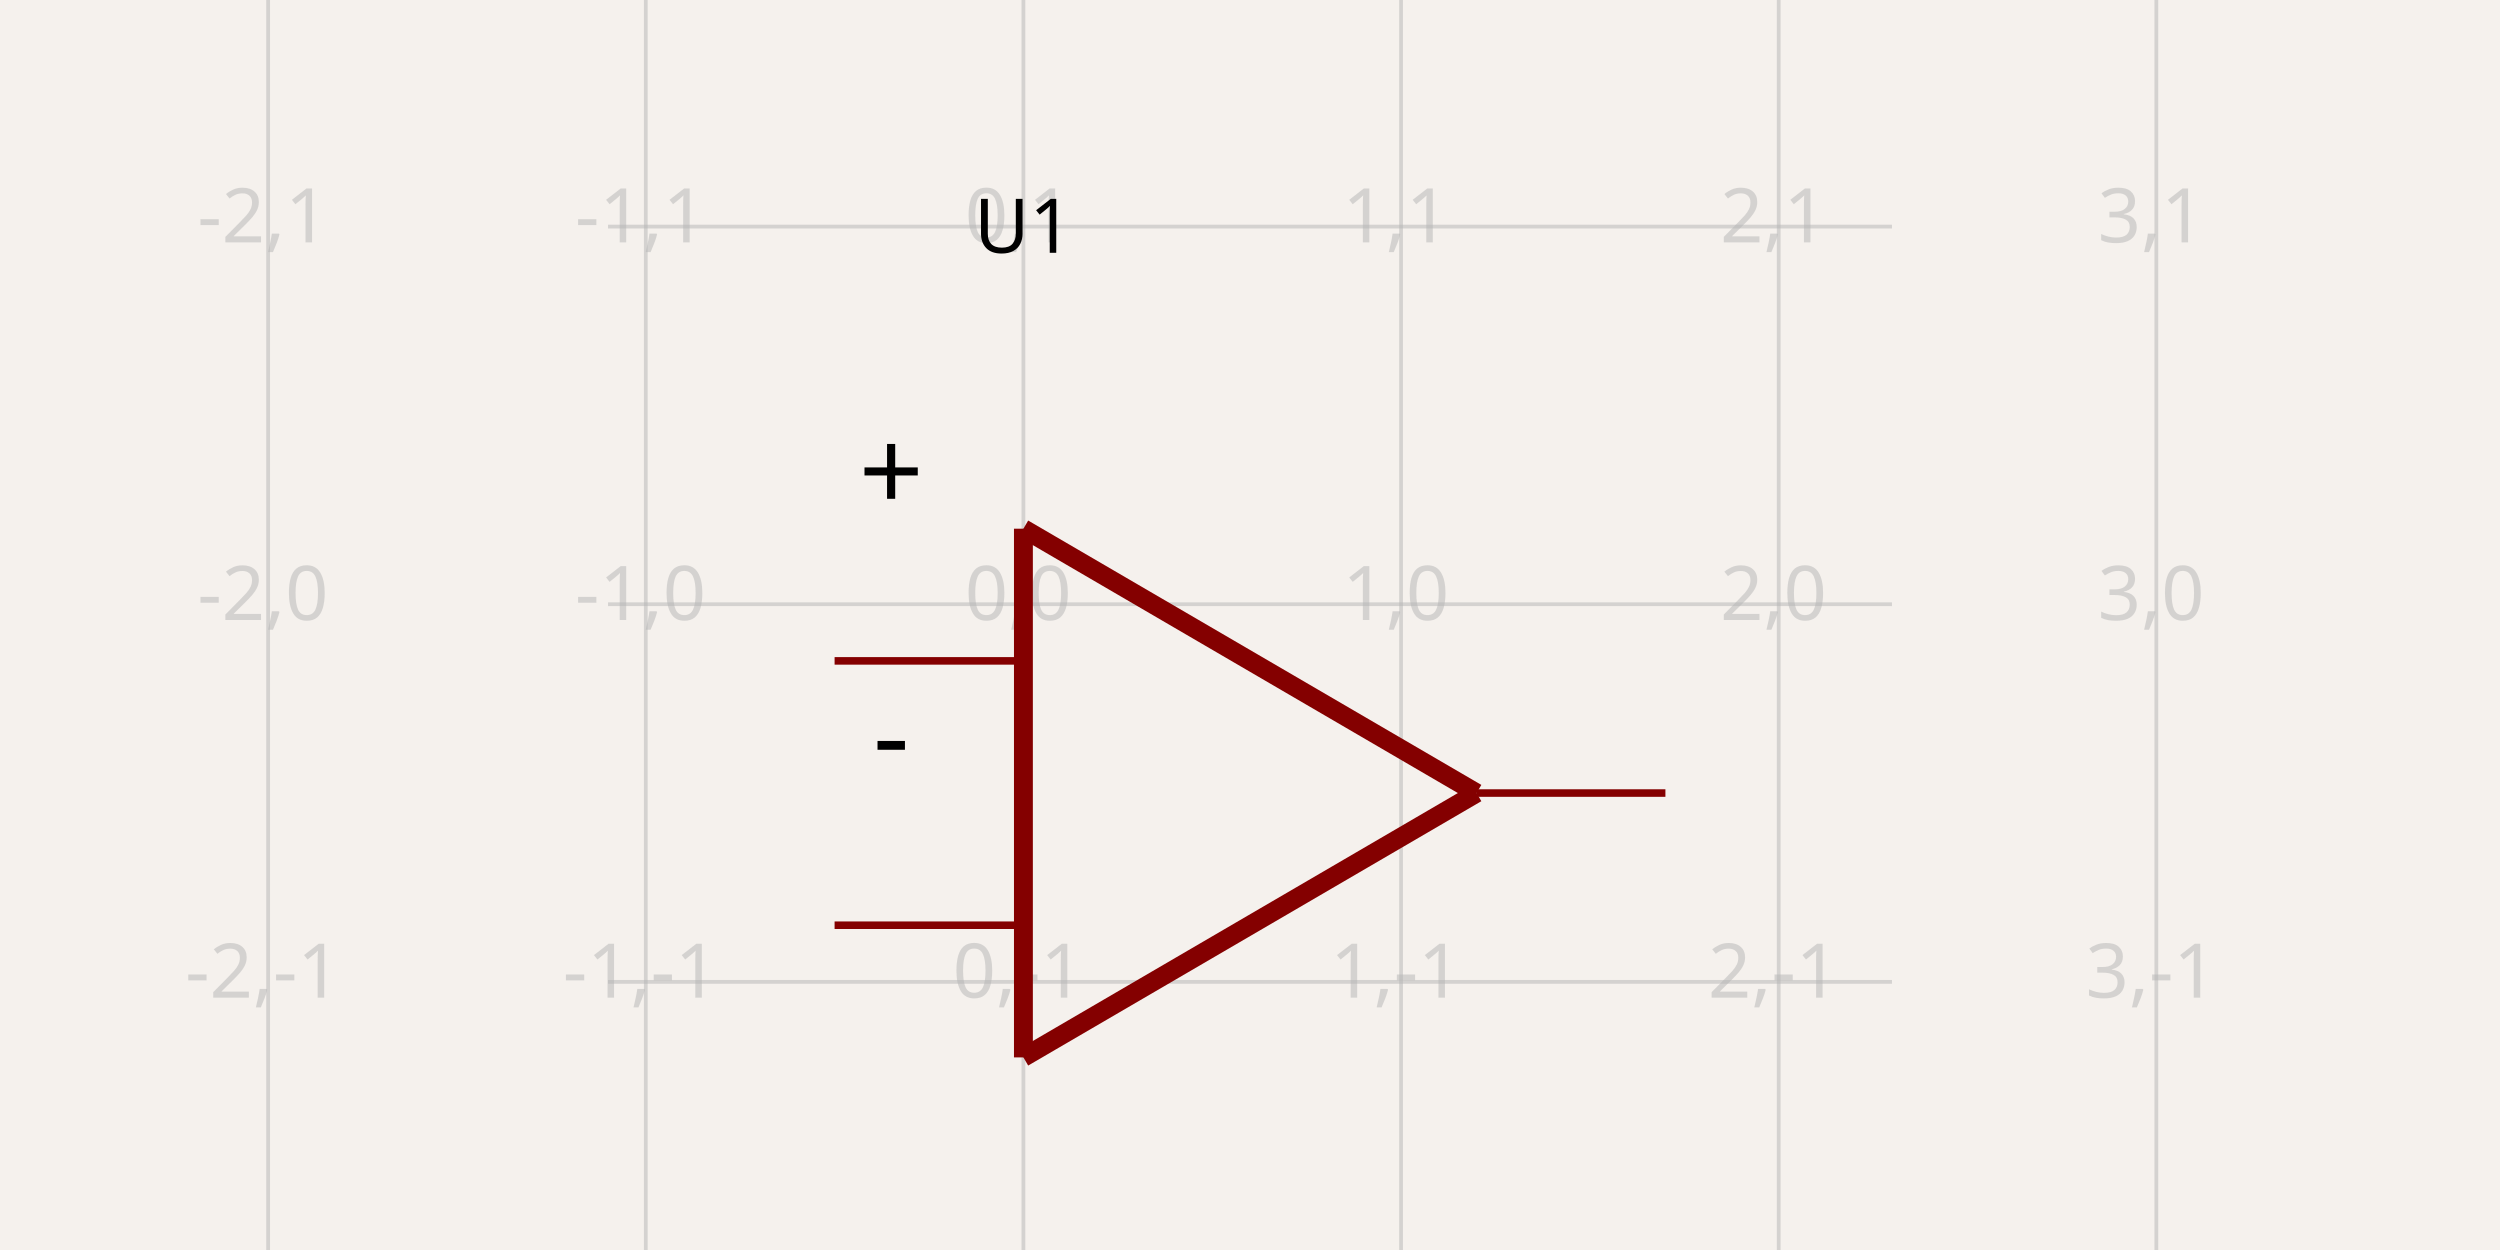
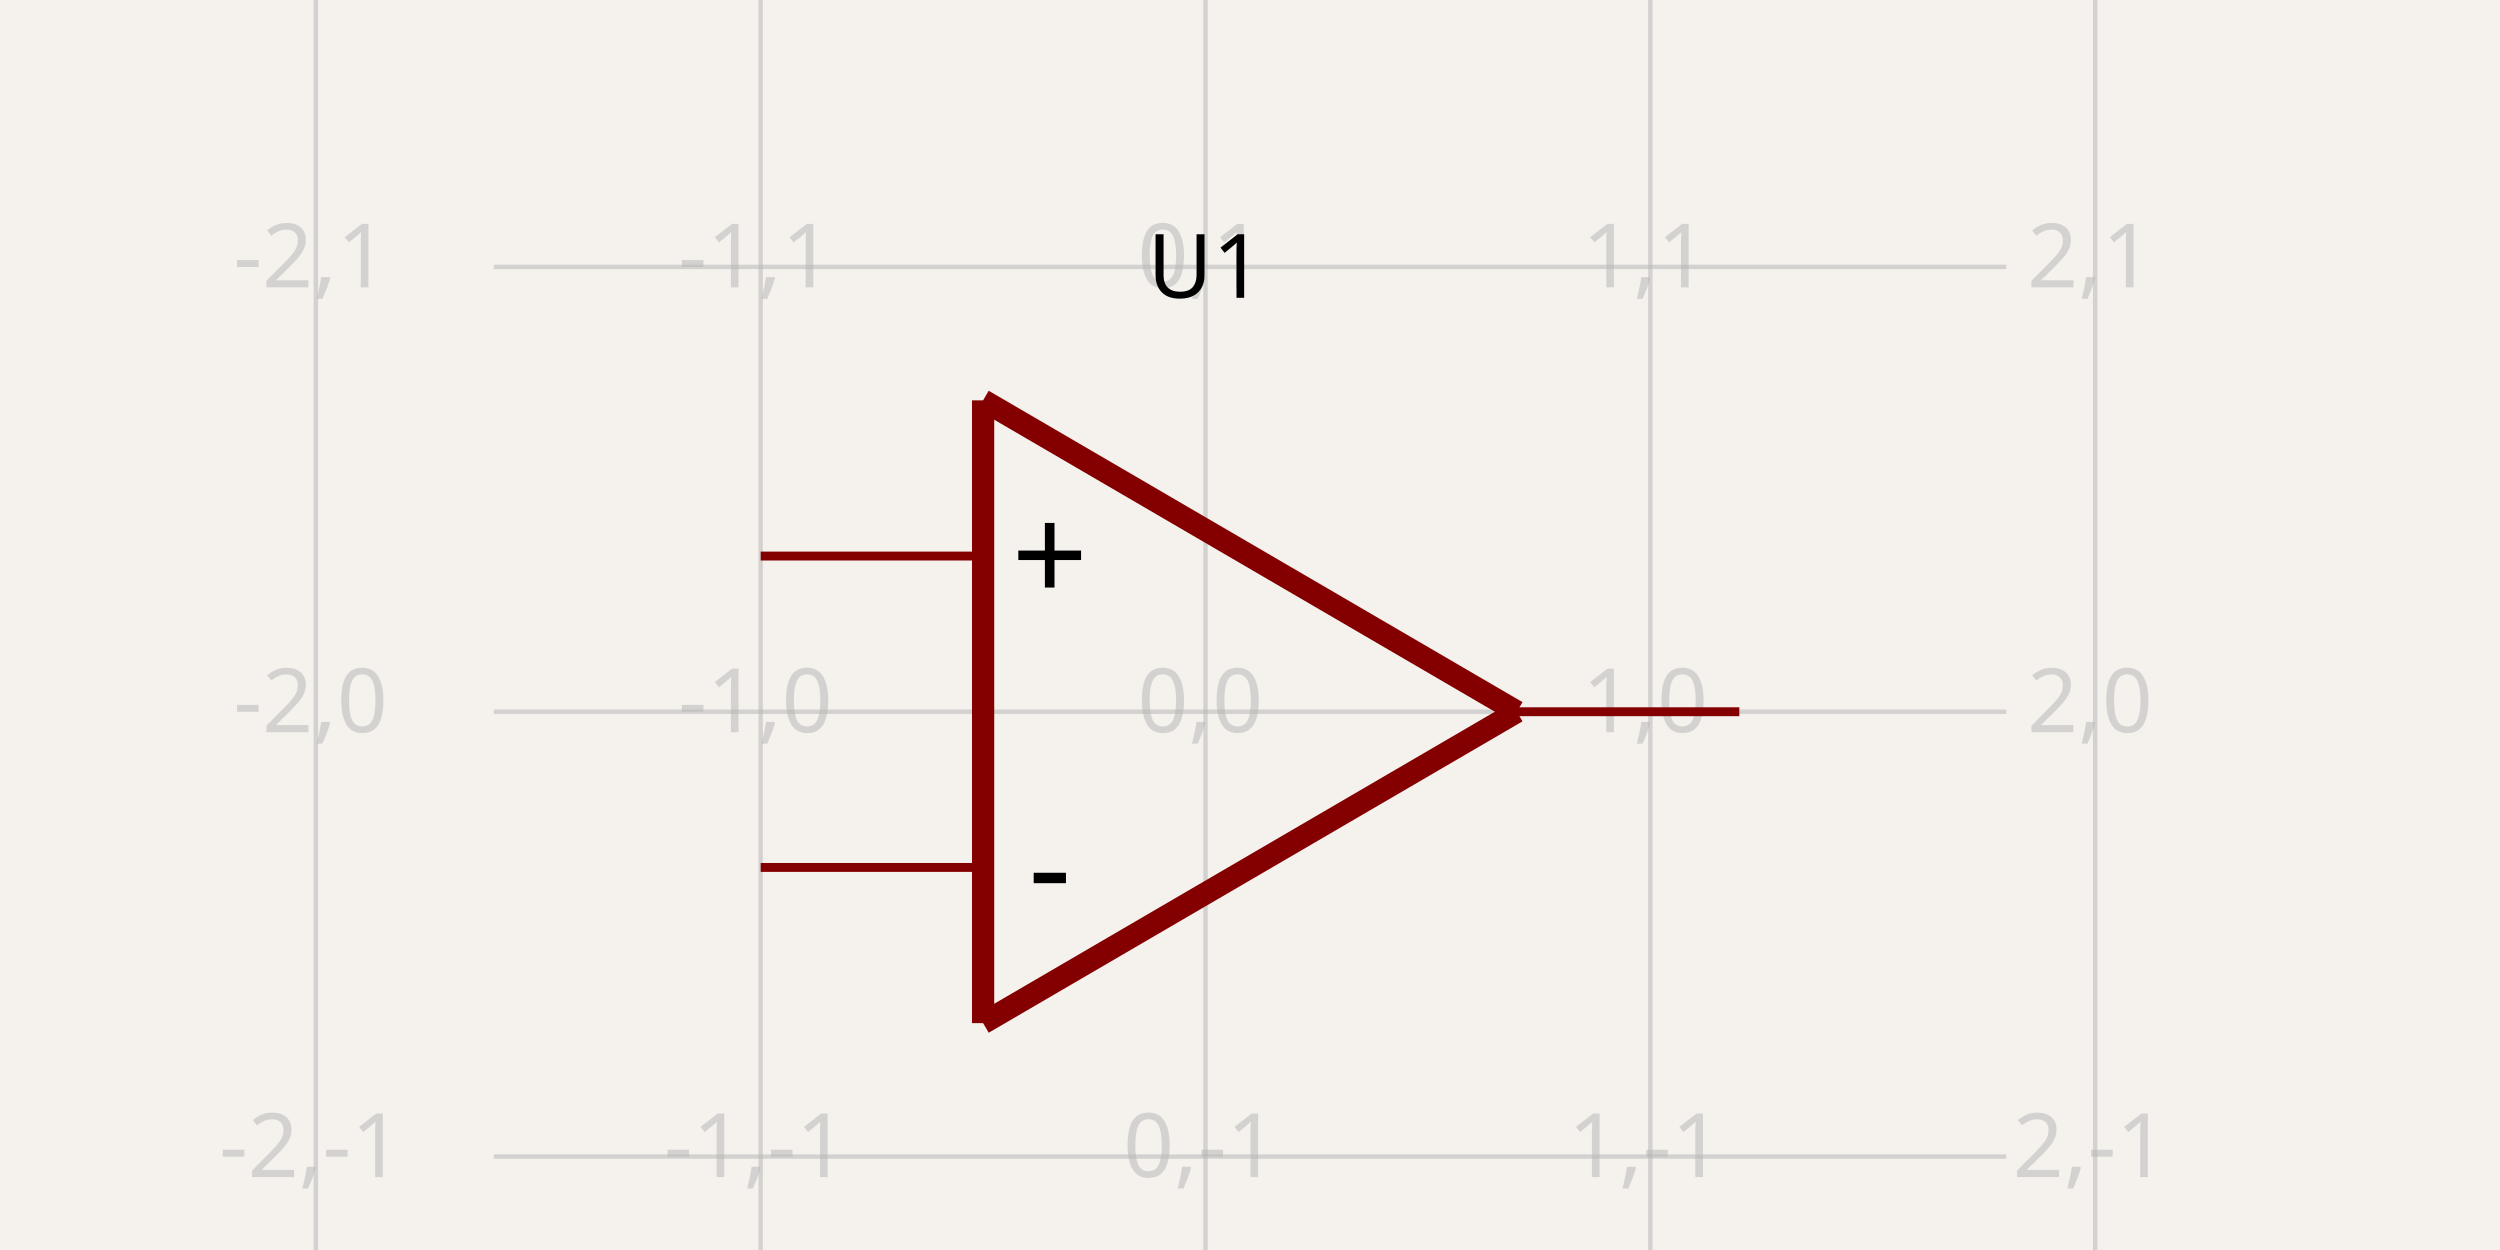
- <svg xmlns="http://www.w3.org/2000/svg" width="1200" height="600" style="background-color: rgb(245, 241, 237)" data-real-to-screen-transform="matrix(181.2688821752,0,0,-181.2688821752,491.2386706949,290.0302114804)" data-software-used-string="@tscircuit/core@0.0.1268">
+ <svg xmlns="http://www.w3.org/2000/svg" width="1200" height="600" style="background-color: rgb(245, 241, 237)" data-real-to-screen-transform="matrix(213.5231316726,0,0,-213.5231316726,578.6476868327,341.6370106762)" data-software-used-string="@tscircuit/core@0.0.1115">
  <style>
              .boundary { fill: rgb(245, 241, 237); }
              .schematic-boundary { fill: none; stroke: #fff; }
              .component { fill: none; stroke: rgb(132, 0, 0); }
              .chip { fill: rgb(255, 255, 194); stroke: rgb(132, 0, 0); }
              .component-pin { fill: none; stroke: rgb(132, 0, 0); }
              /* Basic per-trace hover fallback */
              .trace:hover {
                filter: invert(1);
              }
              .trace:hover .trace-crossing-outline {
                opacity: 0;
              }
              .trace:hover .trace-junction {
                filter: invert(1);
              }
              /* Net-hover highlighting: when a trace or its overlays are hovered,
                 invert color for all traces (base + overlays) sharing the same
                 subcircuit connectivity key. Also hide crossing outline during hover. */
              
              .text { font-family: sans-serif; fill: rgb(0, 150, 0); }
              .pin-number { fill: rgb(169, 0, 0); }
              .port-label { fill: rgb(0, 100, 100); }
              .component-name { fill: rgb(0, 100, 100); }
            </style>
  <rect class="boundary" x="0" y="0" width="1200" height="600" />
  <g class="grid">
-     <line x1="128.701" y1="600" x2="128.701" y2="7.997869033715688e-11" stroke="rgb(181, 181, 181)" stroke-width="1.813" stroke-opacity="0.5" />
-     <line x1="309.97" y1="600" x2="309.97" y2="7.997869033715688e-11" stroke="rgb(181, 181, 181)" stroke-width="1.813" stroke-opacity="0.5" />
-     <line x1="491.239" y1="600" x2="491.239" y2="7.997869033715688e-11" stroke="rgb(181, 181, 181)" stroke-width="1.813" stroke-opacity="0.5" />
-     <line x1="672.508" y1="600" x2="672.508" y2="7.997869033715688e-11" stroke="rgb(181, 181, 181)" stroke-width="1.813" stroke-opacity="0.5" />
-     <line x1="853.776" y1="600" x2="853.776" y2="7.997869033715688e-11" stroke="rgb(181, 181, 181)" stroke-width="1.813" stroke-opacity="0.5" />
-     <line x1="1035.045" y1="600" x2="1035.045" y2="7.997869033715688e-11" stroke="rgb(181, 181, 181)" stroke-width="1.813" stroke-opacity="0.5" />
-     <line x1="291.843" y1="652.568" x2="908.157" y2="652.568" stroke="rgb(181, 181, 181)" stroke-width="1.813" stroke-opacity="0.5" />
-     <line x1="291.843" y1="471.299" x2="908.157" y2="471.299" stroke="rgb(181, 181, 181)" stroke-width="1.813" stroke-opacity="0.5" />
-     <line x1="291.843" y1="290.03" x2="908.157" y2="290.03" stroke="rgb(181, 181, 181)" stroke-width="1.813" stroke-opacity="0.5" />
-     <line x1="291.843" y1="108.761" x2="908.157" y2="108.761" stroke="rgb(181, 181, 181)" stroke-width="1.813" stroke-opacity="0.5" />
-     <line x1="291.843" y1="-72.508" x2="908.157" y2="-72.508" stroke="rgb(181, 181, 181)" stroke-width="1.813" stroke-opacity="0.5" />
-     <text x="126.201" y="647.568" fill="rgb(181, 181, 181)" font-size="36.254" fill-opacity="0.5" text-anchor="middle" dominant-baseline="middle" font-family="sans-serif">-2,-2</text>
-     <text x="126.201" y="466.299" fill="rgb(181, 181, 181)" font-size="36.254" fill-opacity="0.5" text-anchor="middle" dominant-baseline="middle" font-family="sans-serif">-2,-1</text>
-     <text x="126.201" y="285.03" fill="rgb(181, 181, 181)" font-size="36.254" fill-opacity="0.5" text-anchor="middle" dominant-baseline="middle" font-family="sans-serif">-2,0</text>
-     <text x="126.201" y="103.761" fill="rgb(181, 181, 181)" font-size="36.254" fill-opacity="0.5" text-anchor="middle" dominant-baseline="middle" font-family="sans-serif">-2,1</text>
-     <text x="126.201" y="-77.508" fill="rgb(181, 181, 181)" font-size="36.254" fill-opacity="0.5" text-anchor="middle" dominant-baseline="middle" font-family="sans-serif">-2,2</text>
-     <text x="307.47" y="647.568" fill="rgb(181, 181, 181)" font-size="36.254" fill-opacity="0.5" text-anchor="middle" dominant-baseline="middle" font-family="sans-serif">-1,-2</text>
-     <text x="307.47" y="466.299" fill="rgb(181, 181, 181)" font-size="36.254" fill-opacity="0.5" text-anchor="middle" dominant-baseline="middle" font-family="sans-serif">-1,-1</text>
-     <text x="307.47" y="285.03" fill="rgb(181, 181, 181)" font-size="36.254" fill-opacity="0.5" text-anchor="middle" dominant-baseline="middle" font-family="sans-serif">-1,0</text>
-     <text x="307.47" y="103.761" fill="rgb(181, 181, 181)" font-size="36.254" fill-opacity="0.5" text-anchor="middle" dominant-baseline="middle" font-family="sans-serif">-1,1</text>
-     <text x="307.47" y="-77.508" fill="rgb(181, 181, 181)" font-size="36.254" fill-opacity="0.5" text-anchor="middle" dominant-baseline="middle" font-family="sans-serif">-1,2</text>
-     <text x="488.739" y="647.568" fill="rgb(181, 181, 181)" font-size="36.254" fill-opacity="0.5" text-anchor="middle" dominant-baseline="middle" font-family="sans-serif">0,-2</text>
-     <text x="488.739" y="466.299" fill="rgb(181, 181, 181)" font-size="36.254" fill-opacity="0.5" text-anchor="middle" dominant-baseline="middle" font-family="sans-serif">0,-1</text>
-     <text x="488.739" y="285.03" fill="rgb(181, 181, 181)" font-size="36.254" fill-opacity="0.5" text-anchor="middle" dominant-baseline="middle" font-family="sans-serif">0,0</text>
-     <text x="488.739" y="103.761" fill="rgb(181, 181, 181)" font-size="36.254" fill-opacity="0.5" text-anchor="middle" dominant-baseline="middle" font-family="sans-serif">0,1</text>
-     <text x="488.739" y="-77.508" fill="rgb(181, 181, 181)" font-size="36.254" fill-opacity="0.5" text-anchor="middle" dominant-baseline="middle" font-family="sans-serif">0,2</text>
-     <text x="670.008" y="647.568" fill="rgb(181, 181, 181)" font-size="36.254" fill-opacity="0.5" text-anchor="middle" dominant-baseline="middle" font-family="sans-serif">1,-2</text>
-     <text x="670.008" y="466.299" fill="rgb(181, 181, 181)" font-size="36.254" fill-opacity="0.5" text-anchor="middle" dominant-baseline="middle" font-family="sans-serif">1,-1</text>
-     <text x="670.008" y="285.03" fill="rgb(181, 181, 181)" font-size="36.254" fill-opacity="0.5" text-anchor="middle" dominant-baseline="middle" font-family="sans-serif">1,0</text>
-     <text x="670.008" y="103.761" fill="rgb(181, 181, 181)" font-size="36.254" fill-opacity="0.5" text-anchor="middle" dominant-baseline="middle" font-family="sans-serif">1,1</text>
-     <text x="670.008" y="-77.508" fill="rgb(181, 181, 181)" font-size="36.254" fill-opacity="0.5" text-anchor="middle" dominant-baseline="middle" font-family="sans-serif">1,2</text>
-     <text x="851.276" y="647.568" fill="rgb(181, 181, 181)" font-size="36.254" fill-opacity="0.5" text-anchor="middle" dominant-baseline="middle" font-family="sans-serif">2,-2</text>
-     <text x="851.276" y="466.299" fill="rgb(181, 181, 181)" font-size="36.254" fill-opacity="0.5" text-anchor="middle" dominant-baseline="middle" font-family="sans-serif">2,-1</text>
-     <text x="851.276" y="285.03" fill="rgb(181, 181, 181)" font-size="36.254" fill-opacity="0.5" text-anchor="middle" dominant-baseline="middle" font-family="sans-serif">2,0</text>
-     <text x="851.276" y="103.761" fill="rgb(181, 181, 181)" font-size="36.254" fill-opacity="0.5" text-anchor="middle" dominant-baseline="middle" font-family="sans-serif">2,1</text>
-     <text x="851.276" y="-77.508" fill="rgb(181, 181, 181)" font-size="36.254" fill-opacity="0.5" text-anchor="middle" dominant-baseline="middle" font-family="sans-serif">2,2</text>
-     <text x="1032.545" y="647.568" fill="rgb(181, 181, 181)" font-size="36.254" fill-opacity="0.5" text-anchor="middle" dominant-baseline="middle" font-family="sans-serif">3,-2</text>
-     <text x="1032.545" y="466.299" fill="rgb(181, 181, 181)" font-size="36.254" fill-opacity="0.5" text-anchor="middle" dominant-baseline="middle" font-family="sans-serif">3,-1</text>
-     <text x="1032.545" y="285.03" fill="rgb(181, 181, 181)" font-size="36.254" fill-opacity="0.5" text-anchor="middle" dominant-baseline="middle" font-family="sans-serif">3,0</text>
-     <text x="1032.545" y="103.761" fill="rgb(181, 181, 181)" font-size="36.254" fill-opacity="0.5" text-anchor="middle" dominant-baseline="middle" font-family="sans-serif">3,1</text>
-     <text x="1032.545" y="-77.508" fill="rgb(181, 181, 181)" font-size="36.254" fill-opacity="0.5" text-anchor="middle" dominant-baseline="middle" font-family="sans-serif">3,2</text>
+     <line x1="151.601" y1="600" x2="151.601" y2="4.001776687800884e-11" stroke="rgb(181, 181, 181)" stroke-width="2.135" stroke-opacity="0.5" />
+     <line x1="365.125" y1="600" x2="365.125" y2="4.001776687800884e-11" stroke="rgb(181, 181, 181)" stroke-width="2.135" stroke-opacity="0.5" />
+     <line x1="578.648" y1="600" x2="578.648" y2="4.001776687800884e-11" stroke="rgb(181, 181, 181)" stroke-width="2.135" stroke-opacity="0.5" />
+     <line x1="792.171" y1="600" x2="792.171" y2="4.001776687800884e-11" stroke="rgb(181, 181, 181)" stroke-width="2.135" stroke-opacity="0.5" />
+     <line x1="1005.694" y1="600" x2="1005.694" y2="4.001776687800884e-11" stroke="rgb(181, 181, 181)" stroke-width="2.135" stroke-opacity="0.5" />
+     <line x1="237.011" y1="768.683" x2="962.989" y2="768.683" stroke="rgb(181, 181, 181)" stroke-width="2.135" stroke-opacity="0.5" />
+     <line x1="237.011" y1="555.16" x2="962.989" y2="555.16" stroke="rgb(181, 181, 181)" stroke-width="2.135" stroke-opacity="0.5" />
+     <line x1="237.011" y1="341.637" x2="962.989" y2="341.637" stroke="rgb(181, 181, 181)" stroke-width="2.135" stroke-opacity="0.5" />
+     <line x1="237.011" y1="128.114" x2="962.989" y2="128.114" stroke="rgb(181, 181, 181)" stroke-width="2.135" stroke-opacity="0.5" />
+     <line x1="237.011" y1="-85.409" x2="962.989" y2="-85.409" stroke="rgb(181, 181, 181)" stroke-width="2.135" stroke-opacity="0.5" />
+     <text x="149.101" y="763.683" fill="rgb(181, 181, 181)" font-size="42.705" fill-opacity="0.5" text-anchor="middle" dominant-baseline="middle" font-family="sans-serif">-2,-2</text>
+     <text x="149.101" y="550.16" fill="rgb(181, 181, 181)" font-size="42.705" fill-opacity="0.5" text-anchor="middle" dominant-baseline="middle" font-family="sans-serif">-2,-1</text>
+     <text x="149.101" y="336.637" fill="rgb(181, 181, 181)" font-size="42.705" fill-opacity="0.5" text-anchor="middle" dominant-baseline="middle" font-family="sans-serif">-2,0</text>
+     <text x="149.101" y="123.114" fill="rgb(181, 181, 181)" font-size="42.705" fill-opacity="0.5" text-anchor="middle" dominant-baseline="middle" font-family="sans-serif">-2,1</text>
+     <text x="149.101" y="-90.409" fill="rgb(181, 181, 181)" font-size="42.705" fill-opacity="0.5" text-anchor="middle" dominant-baseline="middle" font-family="sans-serif">-2,2</text>
+     <text x="362.625" y="763.683" fill="rgb(181, 181, 181)" font-size="42.705" fill-opacity="0.5" text-anchor="middle" dominant-baseline="middle" font-family="sans-serif">-1,-2</text>
+     <text x="362.625" y="550.16" fill="rgb(181, 181, 181)" font-size="42.705" fill-opacity="0.5" text-anchor="middle" dominant-baseline="middle" font-family="sans-serif">-1,-1</text>
+     <text x="362.625" y="336.637" fill="rgb(181, 181, 181)" font-size="42.705" fill-opacity="0.5" text-anchor="middle" dominant-baseline="middle" font-family="sans-serif">-1,0</text>
+     <text x="362.625" y="123.114" fill="rgb(181, 181, 181)" font-size="42.705" fill-opacity="0.5" text-anchor="middle" dominant-baseline="middle" font-family="sans-serif">-1,1</text>
+     <text x="362.625" y="-90.409" fill="rgb(181, 181, 181)" font-size="42.705" fill-opacity="0.5" text-anchor="middle" dominant-baseline="middle" font-family="sans-serif">-1,2</text>
+     <text x="576.148" y="763.683" fill="rgb(181, 181, 181)" font-size="42.705" fill-opacity="0.5" text-anchor="middle" dominant-baseline="middle" font-family="sans-serif">0,-2</text>
+     <text x="576.148" y="550.16" fill="rgb(181, 181, 181)" font-size="42.705" fill-opacity="0.5" text-anchor="middle" dominant-baseline="middle" font-family="sans-serif">0,-1</text>
+     <text x="576.148" y="336.637" fill="rgb(181, 181, 181)" font-size="42.705" fill-opacity="0.5" text-anchor="middle" dominant-baseline="middle" font-family="sans-serif">0,0</text>
+     <text x="576.148" y="123.114" fill="rgb(181, 181, 181)" font-size="42.705" fill-opacity="0.5" text-anchor="middle" dominant-baseline="middle" font-family="sans-serif">0,1</text>
+     <text x="576.148" y="-90.409" fill="rgb(181, 181, 181)" font-size="42.705" fill-opacity="0.5" text-anchor="middle" dominant-baseline="middle" font-family="sans-serif">0,2</text>
+     <text x="789.671" y="763.683" fill="rgb(181, 181, 181)" font-size="42.705" fill-opacity="0.5" text-anchor="middle" dominant-baseline="middle" font-family="sans-serif">1,-2</text>
+     <text x="789.671" y="550.16" fill="rgb(181, 181, 181)" font-size="42.705" fill-opacity="0.5" text-anchor="middle" dominant-baseline="middle" font-family="sans-serif">1,-1</text>
+     <text x="789.671" y="336.637" fill="rgb(181, 181, 181)" font-size="42.705" fill-opacity="0.5" text-anchor="middle" dominant-baseline="middle" font-family="sans-serif">1,0</text>
+     <text x="789.671" y="123.114" fill="rgb(181, 181, 181)" font-size="42.705" fill-opacity="0.5" text-anchor="middle" dominant-baseline="middle" font-family="sans-serif">1,1</text>
+     <text x="789.671" y="-90.409" fill="rgb(181, 181, 181)" font-size="42.705" fill-opacity="0.5" text-anchor="middle" dominant-baseline="middle" font-family="sans-serif">1,2</text>
+     <text x="1003.194" y="763.683" fill="rgb(181, 181, 181)" font-size="42.705" fill-opacity="0.5" text-anchor="middle" dominant-baseline="middle" font-family="sans-serif">2,-2</text>
+     <text x="1003.194" y="550.16" fill="rgb(181, 181, 181)" font-size="42.705" fill-opacity="0.5" text-anchor="middle" dominant-baseline="middle" font-family="sans-serif">2,-1</text>
+     <text x="1003.194" y="336.637" fill="rgb(181, 181, 181)" font-size="42.705" fill-opacity="0.5" text-anchor="middle" dominant-baseline="middle" font-family="sans-serif">2,0</text>
+     <text x="1003.194" y="123.114" fill="rgb(181, 181, 181)" font-size="42.705" fill-opacity="0.5" text-anchor="middle" dominant-baseline="middle" font-family="sans-serif">2,1</text>
+     <text x="1003.194" y="-90.409" fill="rgb(181, 181, 181)" font-size="42.705" fill-opacity="0.5" text-anchor="middle" dominant-baseline="middle" font-family="sans-serif">2,2</text>
  </g>
-   <g data-circuit-json-type="schematic_component" data-schematic-component-id="schematic_component_0">
-     <line x1="400.604" y1="317.221" x2="491.239" y2="317.221" stroke="rgba(132, 0, 0)" stroke-width="3.625" data-schematic-line-id="schematic_line_0" data-schematic-component-id="schematic_component_0" />
-     <line x1="400.604" y1="444.109" x2="491.239" y2="444.109" stroke="rgba(132, 0, 0)" stroke-width="3.625" data-schematic-line-id="schematic_line_1" data-schematic-component-id="schematic_component_0" />
-     <line x1="799.396" y1="380.665" x2="708.761" y2="380.665" stroke="rgba(132, 0, 0)" stroke-width="3.625" data-schematic-line-id="schematic_line_2" data-schematic-component-id="schematic_component_0" />
-     <line x1="491.239" y1="507.553" x2="491.239" y2="253.776" stroke="rgba(132, 0, 0)" stroke-width="9.063" data-schematic-line-id="schematic_line_3" data-schematic-component-id="schematic_component_0" />
-     <line x1="491.239" y1="253.776" x2="708.761" y2="380.665" stroke="rgba(132, 0, 0)" stroke-width="9.063" data-schematic-line-id="schematic_line_4" data-schematic-component-id="schematic_component_0" />
-     <line x1="708.761" y1="380.665" x2="491.239" y2="507.553" stroke="rgba(132, 0, 0)" stroke-width="9.063" data-schematic-line-id="schematic_line_5" data-schematic-component-id="schematic_component_0" />
-   </g>
+   <line x1="365.125" y1="266.904" x2="471.886" y2="266.904" stroke="rgba(132, 0, 0)" stroke-width="4.27" data-schematic-line-id="schematic_line_0" data-schematic-component-id="schematic_component_0" />
+   <line x1="365.125" y1="416.37" x2="471.886" y2="416.37" stroke="rgba(132, 0, 0)" stroke-width="4.27" data-schematic-line-id="schematic_line_1" data-schematic-component-id="schematic_component_0" />
+   <line x1="834.875" y1="341.637" x2="728.114" y2="341.637" stroke="rgba(132, 0, 0)" stroke-width="4.27" data-schematic-line-id="schematic_line_2" data-schematic-component-id="schematic_component_0" />
+   <line x1="471.886" y1="491.103" x2="471.886" y2="192.171" stroke="rgba(132, 0, 0)" stroke-width="10.676" data-schematic-line-id="schematic_line_3" data-schematic-component-id="schematic_component_0" />
+   <line x1="471.886" y1="192.171" x2="728.114" y2="341.637" stroke="rgba(132, 0, 0)" stroke-width="10.676" data-schematic-line-id="schematic_line_4" data-schematic-component-id="schematic_component_0" />
+   <line x1="728.114" y1="341.637" x2="471.886" y2="491.103" stroke="rgba(132, 0, 0)" stroke-width="10.676" data-schematic-line-id="schematic_line_5" data-schematic-component-id="schematic_component_0" />
  <g class="schematic-port-hover" data-schematic-port-id="source_port_0">
-     <circle cx="400.604" cy="317.221" r="7.251" fill="red" opacity="0" />
+     <circle cx="365.125" cy="266.904" r="8.541" fill="red" opacity="0" />
  </g>
  <g class="schematic-port-hover" data-schematic-port-id="source_port_1">
-     <circle cx="400.604" cy="444.109" r="7.251" fill="red" opacity="0" />
+     <circle cx="365.125" cy="416.37" r="8.541" fill="red" opacity="0" />
  </g>
  <g class="schematic-port-hover" data-schematic-port-id="source_port_2">
-     <circle cx="799.396" cy="380.665" r="7.251" fill="red" opacity="0" />
+     <circle cx="834.875" cy="341.637" r="8.541" fill="red" opacity="0" />
  </g>
-   <text x="491.239" y="108.761" fill="#000000" text-anchor="middle" dominant-baseline="middle" font-family="sans-serif" font-size="36.254px" transform="rotate(0, 491.2387, 108.7613)">U1</text>
-   <text x="427.795" y="226.586" fill="#000000" text-anchor="middle" dominant-baseline="middle" font-family="sans-serif" font-size="54.381px" transform="rotate(0, 427.7946, 226.5861)">+</text>
-   <text x="427.795" y="353.474" fill="#000000" text-anchor="middle" dominant-baseline="middle" font-family="sans-serif" font-size="54.381px" transform="rotate(0, 427.7946, 353.4743)">-</text>
+   <text x="578.648" y="128.114" fill="#000000" text-anchor="middle" dominant-baseline="middle" font-family="sans-serif" font-size="42.705px" transform="rotate(0, 578.6477, 128.1139)">U1</text>
+   <text x="503.915" y="266.904" fill="#000000" text-anchor="middle" dominant-baseline="middle" font-family="sans-serif" font-size="64.057px" transform="rotate(0, 503.9146, 266.9039)">+</text>
+   <text x="503.915" y="416.37" fill="#000000" text-anchor="middle" dominant-baseline="middle" font-family="sans-serif" font-size="64.057px" transform="rotate(0, 503.9146, 416.3701)">-</text>
</svg>
